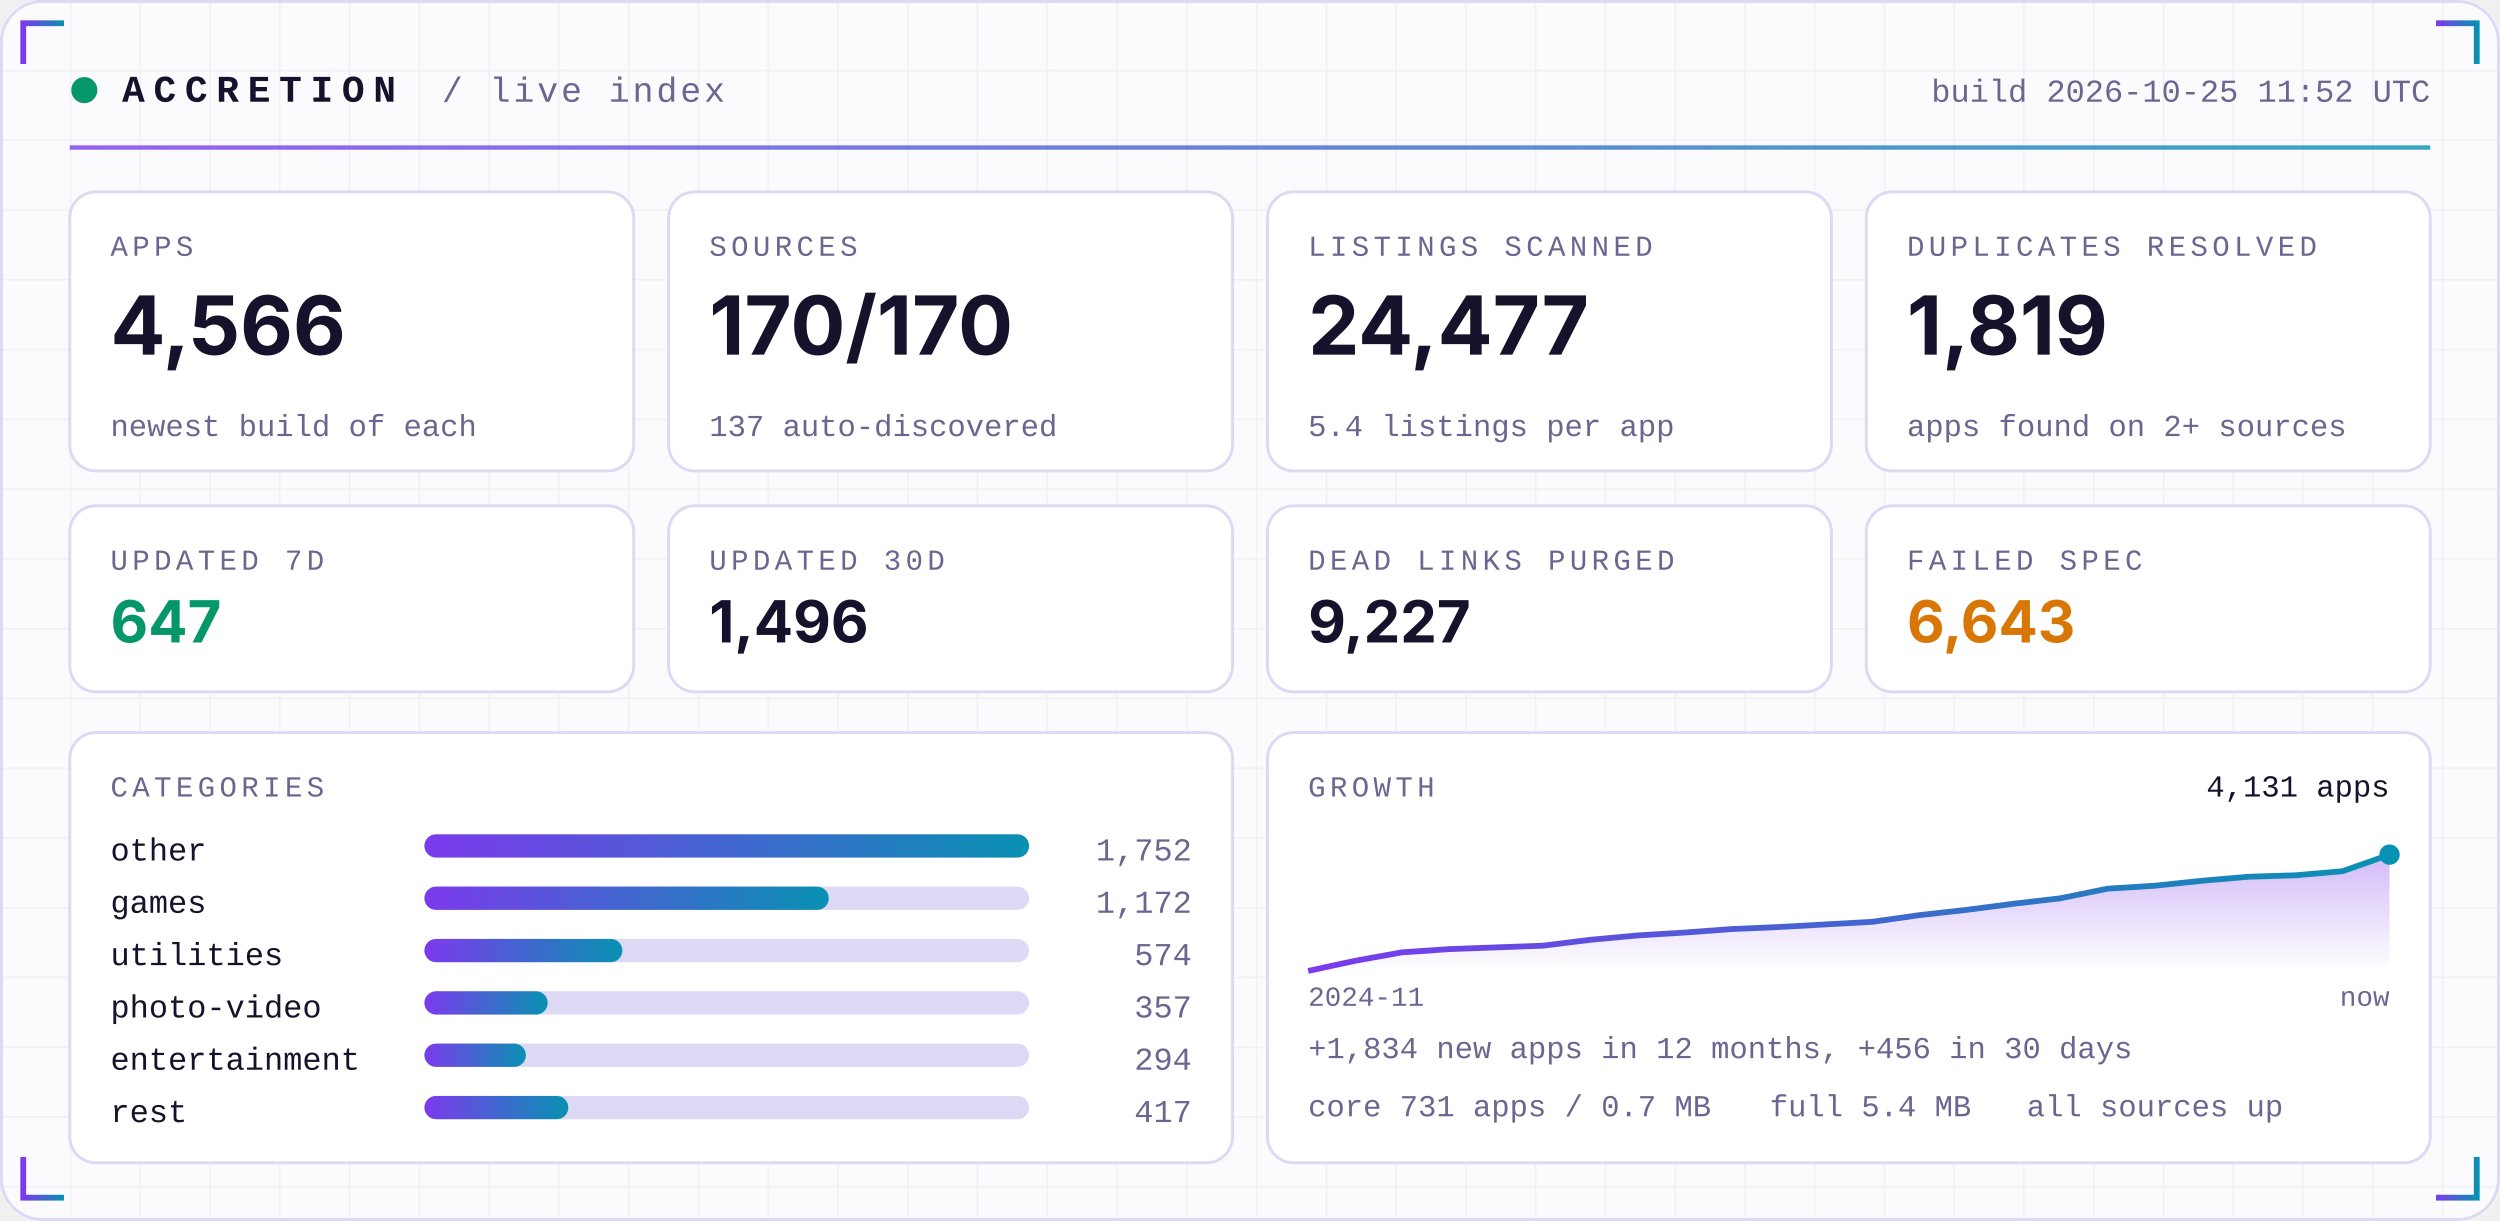
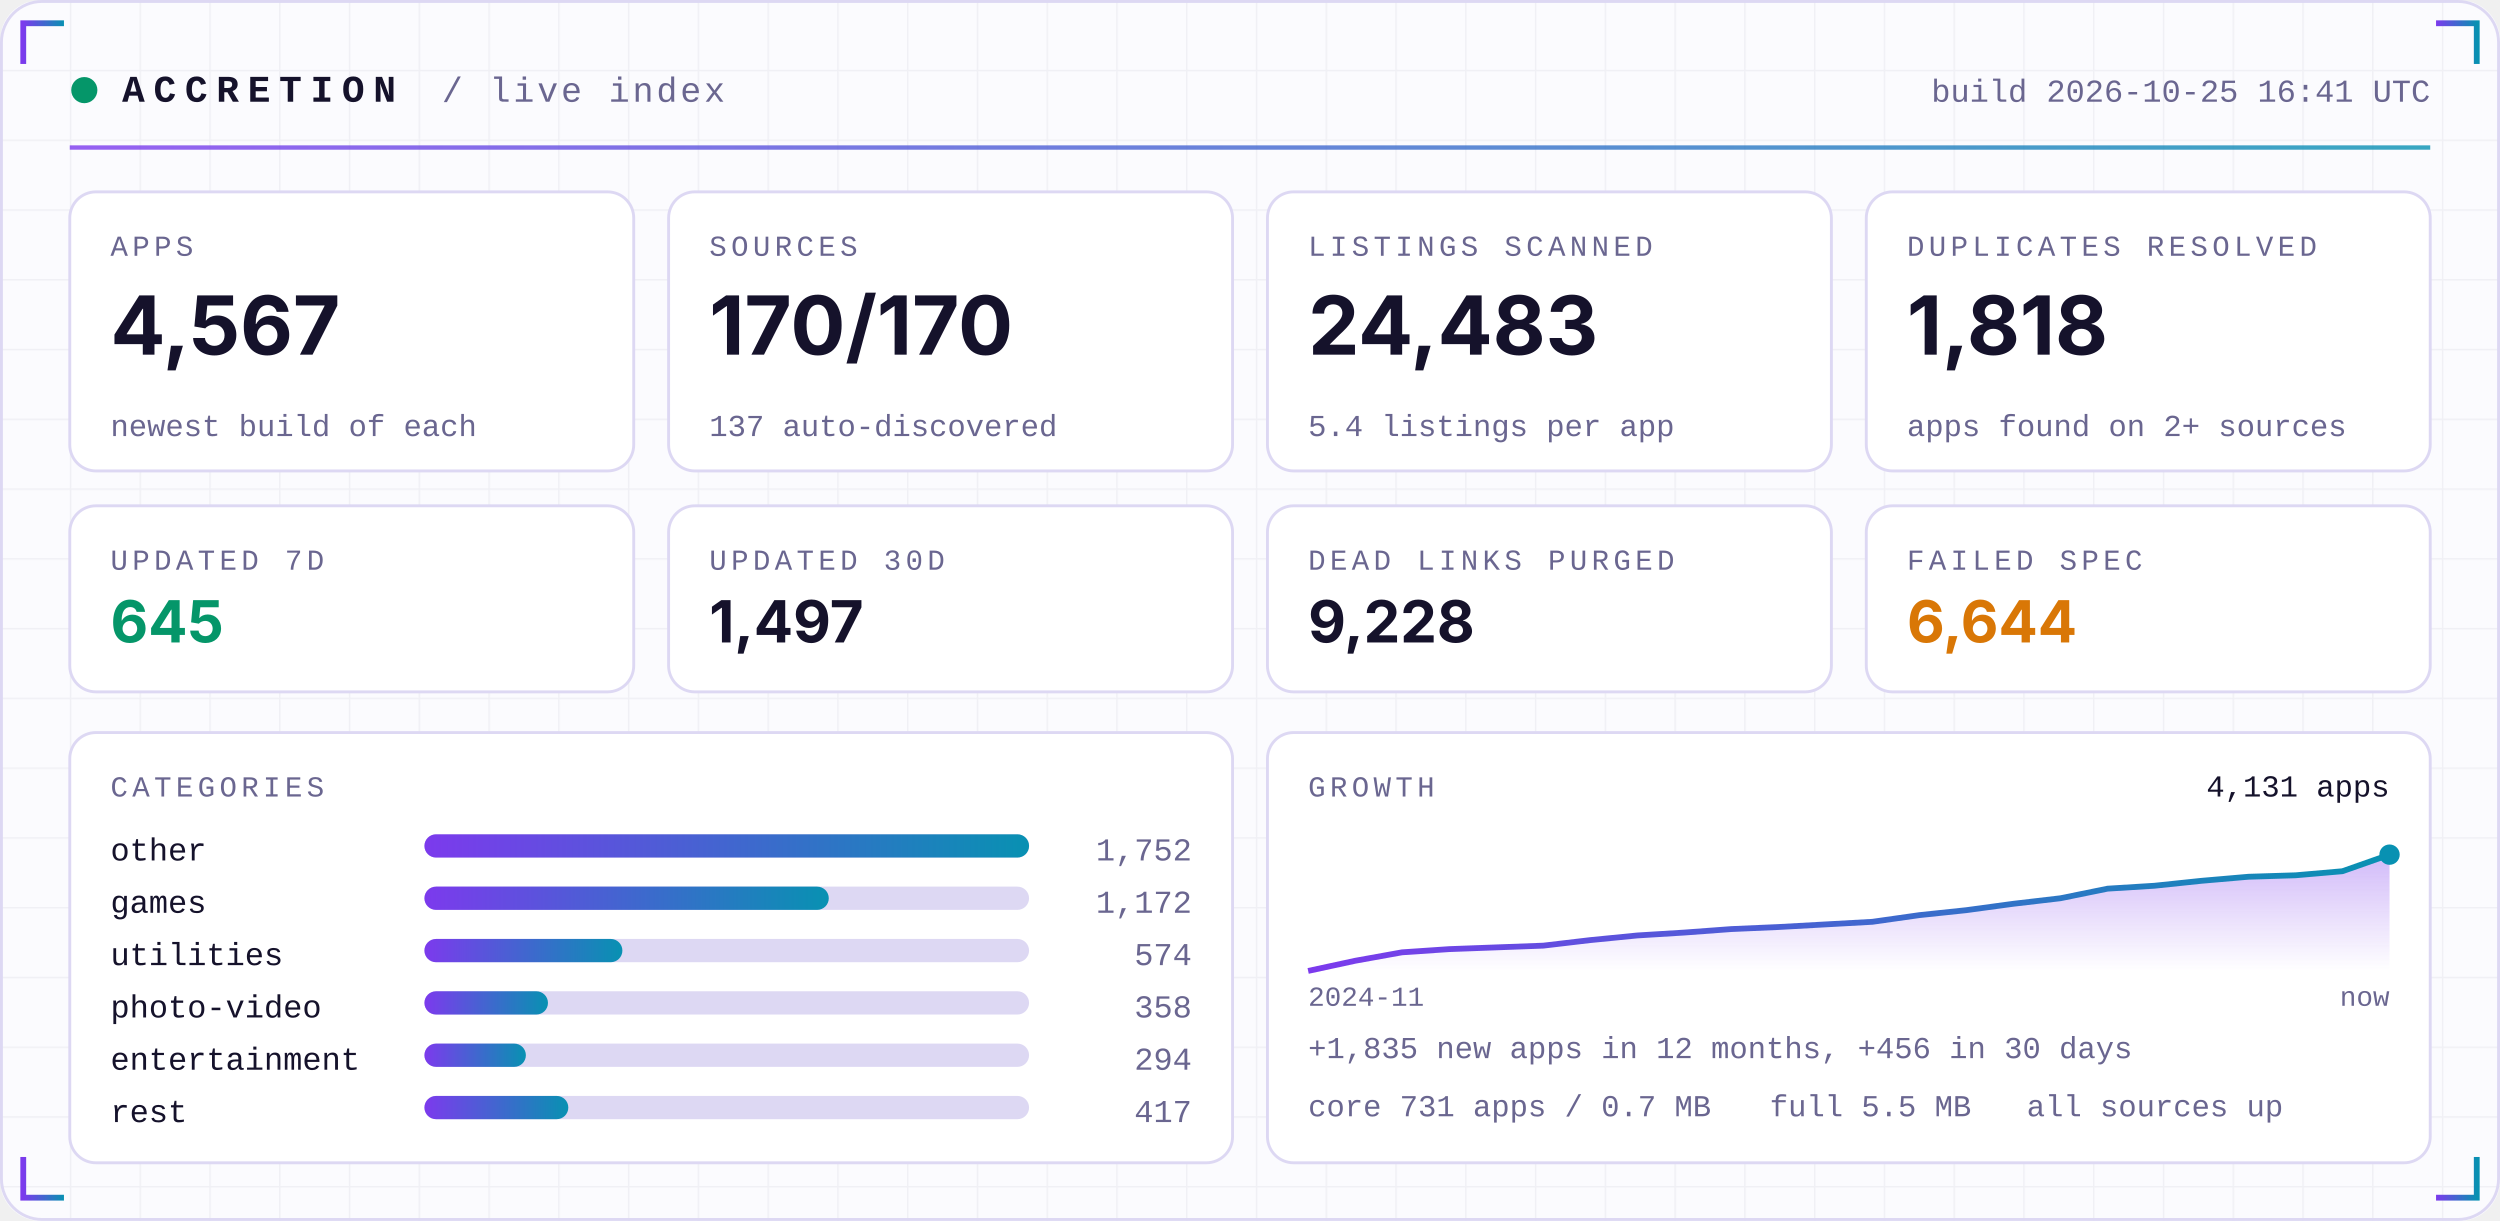
<svg xmlns="http://www.w3.org/2000/svg" width="860" height="420" viewBox="0 0 860 420" role="img">
  <defs>
    <linearGradient id="acc" x1="0" x2="1">
      <stop offset="0" stop-color="#7C3AED" />
      <stop offset="1" stop-color="#0891B2" />
    </linearGradient>
    <linearGradient id="area" x1="0" x2="0" y1="0" y2="1">
      <stop offset="0" stop-color="#7C3AED" stop-opacity="0.35" />
      <stop offset="1" stop-color="#7C3AED" stop-opacity="0" />
    </linearGradient>
    <pattern id="grid" width="24" height="24" patternUnits="userSpaceOnUse">
      <path d="M24 0H0V24" fill="none" stroke="#1E1B4B" stroke-opacity="0.05" />
    </pattern>
  </defs>
  <rect width="860" height="420" rx="14" fill="#FBFBFE" />
  <rect width="860" height="420" rx="14" fill="url(#grid)" />
  <rect x="0.5" y="0.5" width="859" height="419" rx="14" fill="none" stroke="#DDD8F3" />
  <path d="M8 22 V8 H22" stroke="url(#acc)" stroke-width="2" fill="none" />
  <path d="M852 22 V8 H838" stroke="url(#acc)" stroke-width="2" fill="none" />
  <path d="M8 398 V412 H22" stroke="url(#acc)" stroke-width="2" fill="none" />
  <path d="M852 398 V412 H838" stroke="url(#acc)" stroke-width="2" fill="none" />
  <circle cx="29" cy="31" r="4.5" fill="#059669">
    <animate attributeName="opacity" values="1;0.25;1" dur="2.4s" repeatCount="indefinite" />
  </circle>
  <text x="42" y="35" font-family="ui-monospace,SFMono-Regular,Menlo,Consolas,'Liberation Mono',monospace" font-size="13" font-weight="700" fill="#15122B" text-anchor="start" letter-spacing="3">ACCRETION</text>
  <text x="152" y="35" font-family="ui-monospace,SFMono-Regular,Menlo,Consolas,'Liberation Mono',monospace" font-size="12" font-weight="400" fill="#6A6690" text-anchor="start" letter-spacing="1">/ live index</text>
-   <text x="836" y="35" font-family="ui-monospace,SFMono-Regular,Menlo,Consolas,'Liberation Mono',monospace" font-size="11" font-weight="400" fill="#6A6690" text-anchor="end" letter-spacing="0">build 2026-10-25 11:52 UTC</text>
+   <text x="836" y="35" font-family="ui-monospace,SFMono-Regular,Menlo,Consolas,'Liberation Mono',monospace" font-size="11" font-weight="400" fill="#6A6690" text-anchor="end" letter-spacing="0">build 2026-10-25 16:41 UTC</text>
  <rect x="24" y="50" width="812" height="1.5" fill="url(#acc)" opacity="0.8" />
  <rect x="24.0" y="66" width="194.0" height="96" rx="9" fill="#FFFFFF" stroke="#DDD8F3" />
  <text x="38.0" y="88" font-family="ui-monospace,SFMono-Regular,Menlo,Consolas,'Liberation Mono',monospace" font-size="10" font-weight="400" fill="#6A6690" text-anchor="start" letter-spacing="1.5">APPS</text>
-   <text x="38.0" y="122" font-family="-apple-system,BlinkMacSystemFont,'Segoe UI',Inter,Helvetica,Arial,sans-serif" font-size="28" font-weight="700" fill="#15122B" text-anchor="start" letter-spacing="0">4,566</text>
+   <text x="38.0" y="122" font-family="-apple-system,BlinkMacSystemFont,'Segoe UI',Inter,Helvetica,Arial,sans-serif" font-size="28" font-weight="700" fill="#15122B" text-anchor="start" letter-spacing="0">4,567</text>
  <text x="38.0" y="150" font-family="ui-monospace,SFMono-Regular,Menlo,Consolas,'Liberation Mono',monospace" font-size="10.5" font-weight="400" fill="#6A6690" text-anchor="start" letter-spacing="0">newest build of each</text>
  <rect x="230.0" y="66" width="194.0" height="96" rx="9" fill="#FFFFFF" stroke="#DDD8F3" />
  <text x="244.0" y="88" font-family="ui-monospace,SFMono-Regular,Menlo,Consolas,'Liberation Mono',monospace" font-size="10" font-weight="400" fill="#6A6690" text-anchor="start" letter-spacing="1.5">SOURCES</text>
  <text x="244.0" y="122" font-family="-apple-system,BlinkMacSystemFont,'Segoe UI',Inter,Helvetica,Arial,sans-serif" font-size="28" font-weight="700" fill="#15122B" text-anchor="start" letter-spacing="0">170/170</text>
  <text x="244.0" y="150" font-family="ui-monospace,SFMono-Regular,Menlo,Consolas,'Liberation Mono',monospace" font-size="10.5" font-weight="400" fill="#6A6690" text-anchor="start" letter-spacing="0">137 auto-discovered</text>
  <rect x="436.0" y="66" width="194.0" height="96" rx="9" fill="#FFFFFF" stroke="#DDD8F3" />
  <text x="450.0" y="88" font-family="ui-monospace,SFMono-Regular,Menlo,Consolas,'Liberation Mono',monospace" font-size="10" font-weight="400" fill="#6A6690" text-anchor="start" letter-spacing="1.5">LISTINGS SCANNED</text>
-   <text x="450.0" y="122" font-family="-apple-system,BlinkMacSystemFont,'Segoe UI',Inter,Helvetica,Arial,sans-serif" font-size="28" font-weight="700" fill="#15122B" text-anchor="start" letter-spacing="0">24,477</text>
+   <text x="450.0" y="122" font-family="-apple-system,BlinkMacSystemFont,'Segoe UI',Inter,Helvetica,Arial,sans-serif" font-size="28" font-weight="700" fill="#15122B" text-anchor="start" letter-spacing="0">24,483</text>
  <text x="450.0" y="150" font-family="ui-monospace,SFMono-Regular,Menlo,Consolas,'Liberation Mono',monospace" font-size="10.5" font-weight="400" fill="#6A6690" text-anchor="start" letter-spacing="0">5.4 listings per app</text>
  <rect x="642.0" y="66" width="194.0" height="96" rx="9" fill="#FFFFFF" stroke="#DDD8F3" />
  <text x="656.0" y="88" font-family="ui-monospace,SFMono-Regular,Menlo,Consolas,'Liberation Mono',monospace" font-size="10" font-weight="400" fill="#6A6690" text-anchor="start" letter-spacing="1.5">DUPLICATES RESOLVED</text>
-   <text x="656.0" y="122" font-family="-apple-system,BlinkMacSystemFont,'Segoe UI',Inter,Helvetica,Arial,sans-serif" font-size="28" font-weight="700" fill="#15122B" text-anchor="start" letter-spacing="0">1,819</text>
+   <text x="656.0" y="122" font-family="-apple-system,BlinkMacSystemFont,'Segoe UI',Inter,Helvetica,Arial,sans-serif" font-size="28" font-weight="700" fill="#15122B" text-anchor="start" letter-spacing="0">1,818</text>
  <text x="656.0" y="150" font-family="ui-monospace,SFMono-Regular,Menlo,Consolas,'Liberation Mono',monospace" font-size="10.5" font-weight="400" fill="#6A6690" text-anchor="start" letter-spacing="0">apps found on 2+ sources</text>
  <rect x="24.0" y="174" width="194.0" height="64" rx="9" fill="#FFFFFF" stroke="#DDD8F3" />
  <text x="38.0" y="196" font-family="ui-monospace,SFMono-Regular,Menlo,Consolas,'Liberation Mono',monospace" font-size="10" font-weight="400" fill="#6A6690" text-anchor="start" letter-spacing="1.5">UPDATED 7D</text>
-   <text x="38.0" y="221" font-family="-apple-system,BlinkMacSystemFont,'Segoe UI',Inter,Helvetica,Arial,sans-serif" font-size="20" font-weight="700" fill="#059669" text-anchor="start" letter-spacing="0">647</text>
+   <text x="38.0" y="221" font-family="-apple-system,BlinkMacSystemFont,'Segoe UI',Inter,Helvetica,Arial,sans-serif" font-size="20" font-weight="700" fill="#059669" text-anchor="start" letter-spacing="0">645</text>
  <rect x="230.0" y="174" width="194.0" height="64" rx="9" fill="#FFFFFF" stroke="#DDD8F3" />
  <text x="244.0" y="196" font-family="ui-monospace,SFMono-Regular,Menlo,Consolas,'Liberation Mono',monospace" font-size="10" font-weight="400" fill="#6A6690" text-anchor="start" letter-spacing="1.5">UPDATED 30D</text>
-   <text x="244.0" y="221" font-family="-apple-system,BlinkMacSystemFont,'Segoe UI',Inter,Helvetica,Arial,sans-serif" font-size="20" font-weight="700" fill="#15122B" text-anchor="start" letter-spacing="0">1,496</text>
+   <text x="244.0" y="221" font-family="-apple-system,BlinkMacSystemFont,'Segoe UI',Inter,Helvetica,Arial,sans-serif" font-size="20" font-weight="700" fill="#15122B" text-anchor="start" letter-spacing="0">1,497</text>
  <rect x="436.0" y="174" width="194.0" height="64" rx="9" fill="#FFFFFF" stroke="#DDD8F3" />
  <text x="450.0" y="196" font-family="ui-monospace,SFMono-Regular,Menlo,Consolas,'Liberation Mono',monospace" font-size="10" font-weight="400" fill="#6A6690" text-anchor="start" letter-spacing="1.5">DEAD LINKS PURGED</text>
-   <text x="450.0" y="221" font-family="-apple-system,BlinkMacSystemFont,'Segoe UI',Inter,Helvetica,Arial,sans-serif" font-size="20" font-weight="700" fill="#15122B" text-anchor="start" letter-spacing="0">9,227</text>
+   <text x="450.0" y="221" font-family="-apple-system,BlinkMacSystemFont,'Segoe UI',Inter,Helvetica,Arial,sans-serif" font-size="20" font-weight="700" fill="#15122B" text-anchor="start" letter-spacing="0">9,228</text>
  <rect x="642.0" y="174" width="194.0" height="64" rx="9" fill="#FFFFFF" stroke="#DDD8F3" />
  <text x="656.0" y="196" font-family="ui-monospace,SFMono-Regular,Menlo,Consolas,'Liberation Mono',monospace" font-size="10" font-weight="400" fill="#6A6690" text-anchor="start" letter-spacing="1.5">FAILED SPEC</text>
-   <text x="656.0" y="221" font-family="-apple-system,BlinkMacSystemFont,'Segoe UI',Inter,Helvetica,Arial,sans-serif" font-size="20" font-weight="700" fill="#D97706" text-anchor="start" letter-spacing="0">6,643</text>
+   <text x="656.0" y="221" font-family="-apple-system,BlinkMacSystemFont,'Segoe UI',Inter,Helvetica,Arial,sans-serif" font-size="20" font-weight="700" fill="#D97706" text-anchor="start" letter-spacing="0">6,644</text>
  <rect x="24" y="252" width="400.0" height="148" rx="9" fill="#FFFFFF" stroke="#DDD8F3" />
  <rect x="436.0" y="252" width="400.0" height="148" rx="9" fill="#FFFFFF" stroke="#DDD8F3" />
  <text x="38" y="274" font-family="ui-monospace,SFMono-Regular,Menlo,Consolas,'Liberation Mono',monospace" font-size="10" font-weight="400" fill="#6A6690" text-anchor="start" letter-spacing="1.5">CATEGORIES</text>
  <text x="38" y="296" font-family="ui-monospace,SFMono-Regular,Menlo,Consolas,'Liberation Mono',monospace" font-size="11" font-weight="400" fill="#15122B" text-anchor="start" letter-spacing="0">other</text>
  <rect x="146" y="287" width="208.0" height="8" rx="4" fill="#DDD8F3" />
  <rect x="146" y="287" width="208.0" height="8" rx="4" fill="url(#acc)" />
  <text x="410.0" y="296" font-family="ui-monospace,SFMono-Regular,Menlo,Consolas,'Liberation Mono',monospace" font-size="11" font-weight="400" fill="#6A6690" text-anchor="end" letter-spacing="0">1,752</text>
  <text x="38" y="314" font-family="ui-monospace,SFMono-Regular,Menlo,Consolas,'Liberation Mono',monospace" font-size="11" font-weight="400" fill="#15122B" text-anchor="start" letter-spacing="0">games</text>
  <rect x="146" y="305" width="208.0" height="8" rx="4" fill="#DDD8F3" />
  <rect x="146" y="305" width="139.1" height="8" rx="4" fill="url(#acc)" />
  <text x="410.0" y="314" font-family="ui-monospace,SFMono-Regular,Menlo,Consolas,'Liberation Mono',monospace" font-size="11" font-weight="400" fill="#6A6690" text-anchor="end" letter-spacing="0">1,172</text>
  <text x="38" y="332" font-family="ui-monospace,SFMono-Regular,Menlo,Consolas,'Liberation Mono',monospace" font-size="11" font-weight="400" fill="#15122B" text-anchor="start" letter-spacing="0">utilities</text>
  <rect x="146" y="323" width="208.0" height="8" rx="4" fill="#DDD8F3" />
  <rect x="146" y="323" width="68.1" height="8" rx="4" fill="url(#acc)" />
  <text x="410.0" y="332" font-family="ui-monospace,SFMono-Regular,Menlo,Consolas,'Liberation Mono',monospace" font-size="11" font-weight="400" fill="#6A6690" text-anchor="end" letter-spacing="0">574</text>
  <text x="38" y="350" font-family="ui-monospace,SFMono-Regular,Menlo,Consolas,'Liberation Mono',monospace" font-size="11" font-weight="400" fill="#15122B" text-anchor="start" letter-spacing="0">photo-video</text>
  <rect x="146" y="341" width="208.0" height="8" rx="4" fill="#DDD8F3" />
-   <rect x="146" y="341" width="42.4" height="8" rx="4" fill="url(#acc)" />
-   <text x="410.0" y="350" font-family="ui-monospace,SFMono-Regular,Menlo,Consolas,'Liberation Mono',monospace" font-size="11" font-weight="400" fill="#6A6690" text-anchor="end" letter-spacing="0">357</text>
+   <rect x="146" y="341" width="42.5" height="8" rx="4" fill="url(#acc)" />
+   <text x="410.0" y="350" font-family="ui-monospace,SFMono-Regular,Menlo,Consolas,'Liberation Mono',monospace" font-size="11" font-weight="400" fill="#6A6690" text-anchor="end" letter-spacing="0">358</text>
  <text x="38" y="368" font-family="ui-monospace,SFMono-Regular,Menlo,Consolas,'Liberation Mono',monospace" font-size="11" font-weight="400" fill="#15122B" text-anchor="start" letter-spacing="0">entertainment</text>
  <rect x="146" y="359" width="208.0" height="8" rx="4" fill="#DDD8F3" />
  <rect x="146" y="359" width="34.9" height="8" rx="4" fill="url(#acc)" />
  <text x="410.0" y="368" font-family="ui-monospace,SFMono-Regular,Menlo,Consolas,'Liberation Mono',monospace" font-size="11" font-weight="400" fill="#6A6690" text-anchor="end" letter-spacing="0">294</text>
  <text x="38" y="386" font-family="ui-monospace,SFMono-Regular,Menlo,Consolas,'Liberation Mono',monospace" font-size="11" font-weight="400" fill="#15122B" text-anchor="start" letter-spacing="0">rest</text>
  <rect x="146" y="377" width="208.0" height="8" rx="4" fill="#DDD8F3" />
  <rect x="146" y="377" width="49.5" height="8" rx="4" fill="url(#acc)" />
  <text x="410.0" y="386" font-family="ui-monospace,SFMono-Regular,Menlo,Consolas,'Liberation Mono',monospace" font-size="11" font-weight="400" fill="#6A6690" text-anchor="end" letter-spacing="0">417</text>
  <text x="450.0" y="274" font-family="ui-monospace,SFMono-Regular,Menlo,Consolas,'Liberation Mono',monospace" font-size="10" font-weight="400" fill="#6A6690" text-anchor="start" letter-spacing="1.5">GROWTH</text>
-   <polygon points="450.0,334 450.0,334.0 466.2,330.5 482.3,327.6 498.5,326.5 514.7,325.9 530.9,325.3 547.0,323.3 563.2,321.8 579.4,320.8 595.6,319.6 611.7,318.9 627.9,318.0 644.1,317.1 660.3,314.8 676.4,313.0 692.6,310.9 708.8,309.0 725.0,305.7 741.1,304.7 757.3,303.0 773.5,301.6 789.7,301.1 805.8,299.7 822.0,294.0 822.0,334" fill="url(#area)" />
-   <polyline points="450.0,334.0 466.2,330.5 482.3,327.6 498.5,326.5 514.7,325.9 530.9,325.3 547.0,323.3 563.2,321.8 579.4,320.8 595.6,319.6 611.7,318.9 627.9,318.0 644.1,317.1 660.3,314.8 676.4,313.0 692.6,310.9 708.8,309.0 725.0,305.7 741.1,304.7 757.3,303.0 773.5,301.6 789.7,301.1 805.8,299.7 822.0,294.0" fill="none" stroke="url(#acc)" stroke-width="2" stroke-linejoin="round" />
+   <polygon points="450.0,334 450.0,334.0 466.2,330.5 482.3,327.6 498.5,326.5 514.7,325.9 530.9,325.3 547.0,323.4 563.2,321.8 579.4,320.8 595.6,319.6 611.7,318.9 627.9,318.0 644.1,317.1 660.3,314.8 676.4,313.1 692.6,310.9 708.8,309.0 725.0,305.7 741.1,304.7 757.3,303.0 773.5,301.6 789.7,301.1 805.8,299.7 822.0,294.0 822.0,334" fill="url(#area)" />
+   <polyline points="450.0,334.0 466.2,330.5 482.3,327.6 498.5,326.5 514.7,325.9 530.9,325.3 547.0,323.4 563.2,321.8 579.4,320.8 595.6,319.6 611.7,318.9 627.9,318.0 644.1,317.1 660.3,314.8 676.4,313.1 692.6,310.9 708.8,309.0 725.0,305.7 741.1,304.7 757.3,303.0 773.5,301.6 789.7,301.1 805.8,299.7 822.0,294.0" fill="none" stroke="url(#acc)" stroke-width="2" stroke-linejoin="round" />
  <circle cx="822.0" cy="294.0" r="3.5" fill="#0891B2" />
  <text x="822.0" y="274" font-family="ui-monospace,SFMono-Regular,Menlo,Consolas,'Liberation Mono',monospace" font-size="10.5" font-weight="400" fill="#15122B" text-anchor="end" letter-spacing="0">4,131 apps</text>
  <text x="450.0" y="346" font-family="ui-monospace,SFMono-Regular,Menlo,Consolas,'Liberation Mono',monospace" font-size="9.5" font-weight="400" fill="#6A6690" text-anchor="start" letter-spacing="0">2024-11</text>
  <text x="822.0" y="346" font-family="ui-monospace,SFMono-Regular,Menlo,Consolas,'Liberation Mono',monospace" font-size="9.5" font-weight="400" fill="#6A6690" text-anchor="end" letter-spacing="0">now</text>
-   <text x="450.0" y="364" font-family="ui-monospace,SFMono-Regular,Menlo,Consolas,'Liberation Mono',monospace" font-size="10.5" font-weight="400" fill="#6A6690" text-anchor="start" letter-spacing="0">+1,834 new apps in 12 months, +456 in 30 days</text>
+   <text x="450.0" y="364" font-family="ui-monospace,SFMono-Regular,Menlo,Consolas,'Liberation Mono',monospace" font-size="10.5" font-weight="400" fill="#6A6690" text-anchor="start" letter-spacing="0">+1,835 new apps in 12 months, +456 in 30 days</text>
  <text x="450.0" y="384" font-family="ui-monospace,SFMono-Regular,Menlo,Consolas,'Liberation Mono',monospace" font-size="10.5" font-weight="400" fill="#6A6690" text-anchor="start" letter-spacing="0">core 731 apps / 0.7 MB</text>
-   <text x="608.8" y="384" font-family="ui-monospace,SFMono-Regular,Menlo,Consolas,'Liberation Mono',monospace" font-size="10.5" font-weight="400" fill="#6A6690" text-anchor="start" letter-spacing="0">full 5.4 MB</text>
+   <text x="608.8" y="384" font-family="ui-monospace,SFMono-Regular,Menlo,Consolas,'Liberation Mono',monospace" font-size="10.5" font-weight="400" fill="#6A6690" text-anchor="start" letter-spacing="0">full 5.5 MB</text>
  <text x="697.2" y="384" font-family="ui-monospace,SFMono-Regular,Menlo,Consolas,'Liberation Mono',monospace" font-size="10.5" font-weight="400" fill="#6A6690" text-anchor="start" letter-spacing="0">all sources up</text>
</svg>
